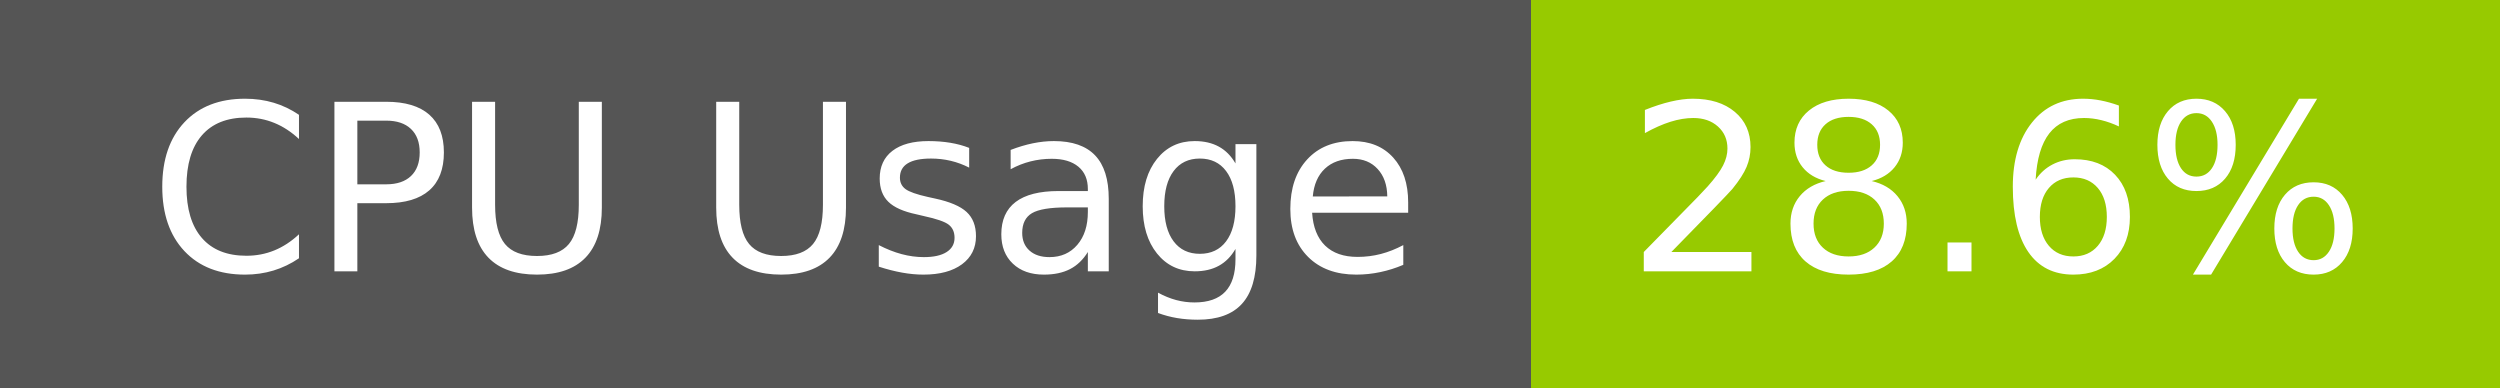
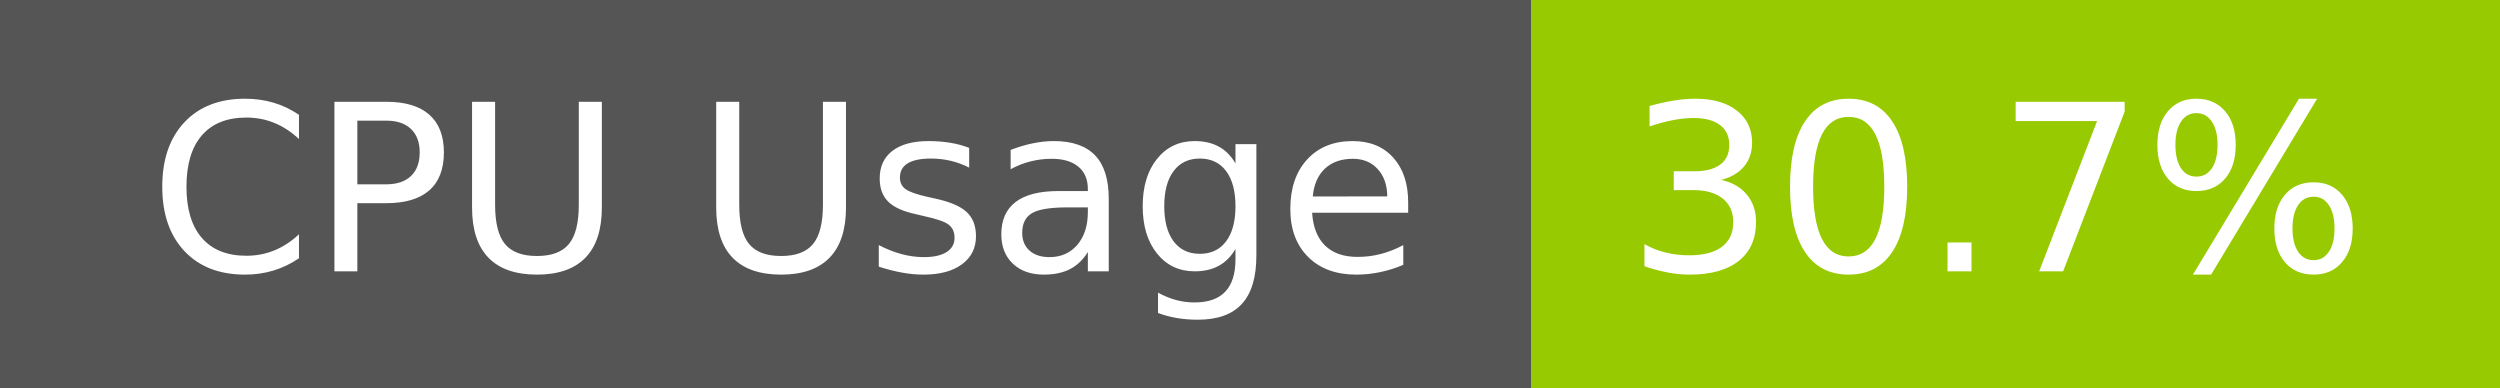
- <svg xmlns="http://www.w3.org/2000/svg" width="129" height="20" role="img" aria-label="CPU Usage: 28.6%">
+ <svg xmlns="http://www.w3.org/2000/svg" width="129" height="20" role="img" aria-label="CPU Usage: 30.7%">
  <g shape-rendering="crispEdges">
    <rect width="79" height="20" fill="#555" />
    <rect x="79" width="50" height="20" fill="#97ca00" />
  </g>
  <g fill="#fff" text-anchor="middle" font-family="Verdana,Geneva,DejaVu Sans,sans-serif" text-rendering="geometricPrecision" font-size="120">
    <text x="405" y="140" transform="scale(.1)" fill="#fff" textLength="665">CPU Usage</text>
-     <text x="1030" y="140" transform="scale(.1)" fill="#fff" textLength="390">28.6%</text>
+     <text x="1030" y="140" transform="scale(.1)" fill="#fff" textLength="390">30.7%</text>
  </g>
</svg>
